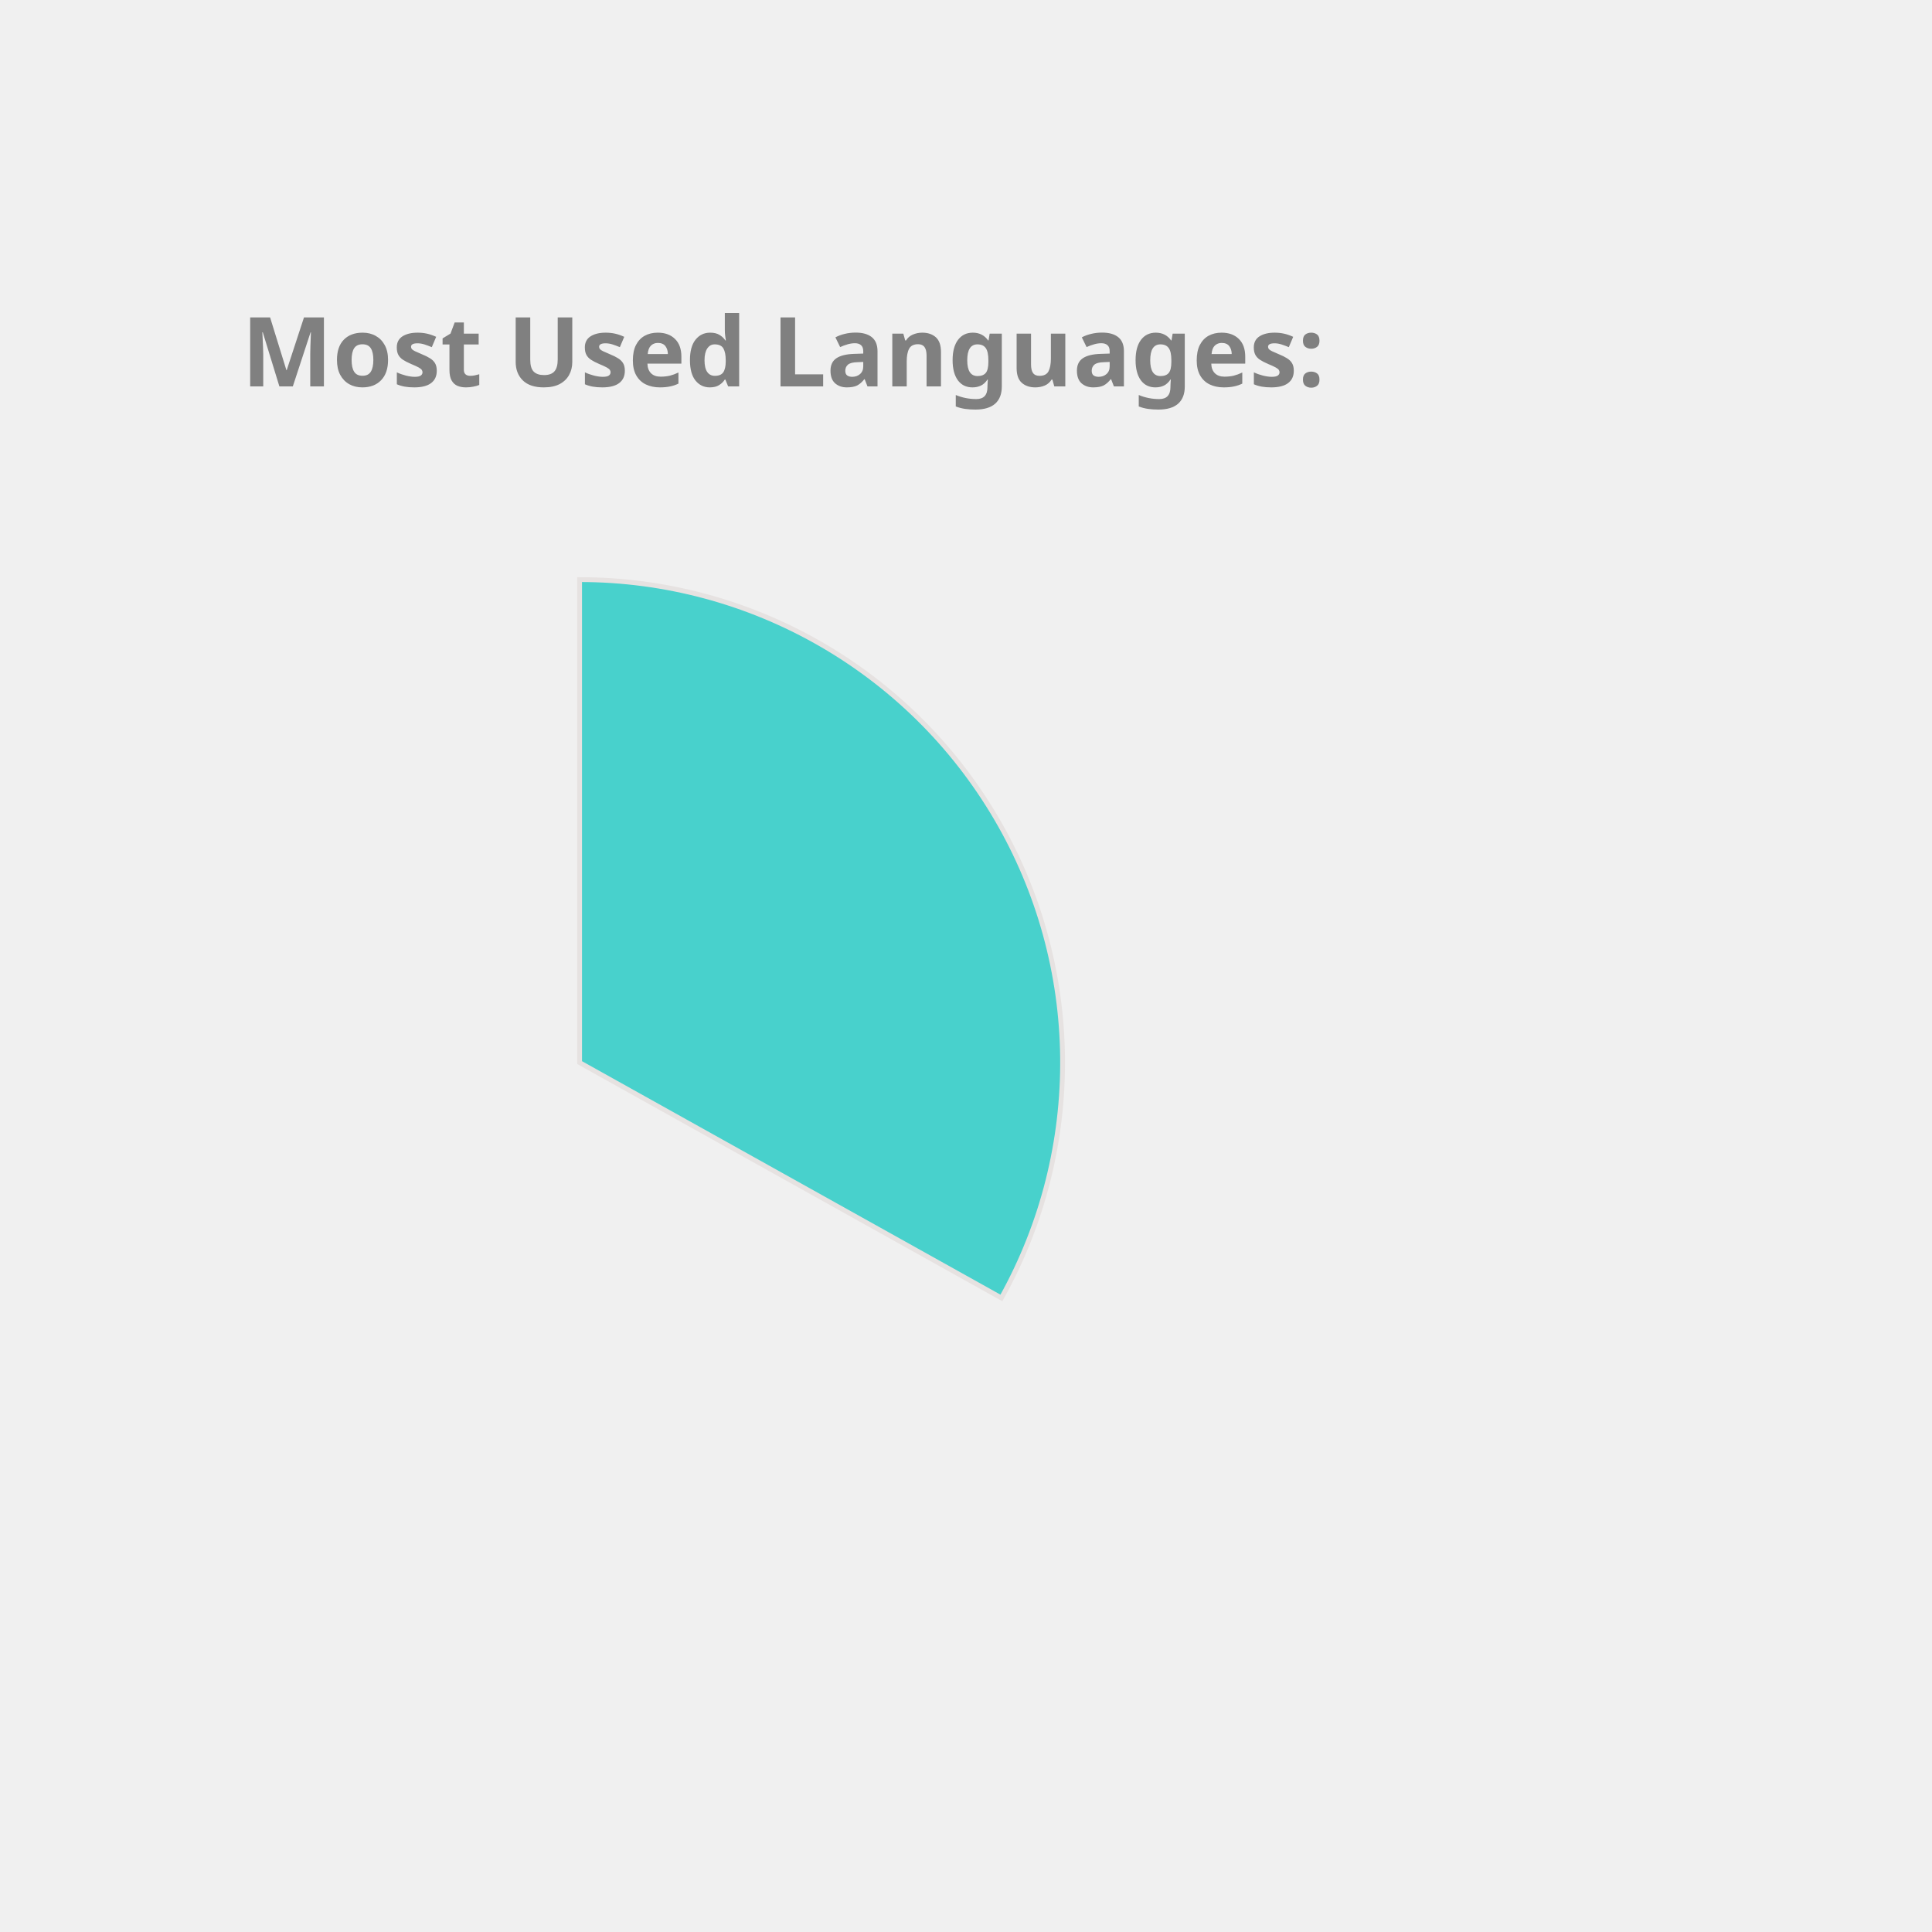
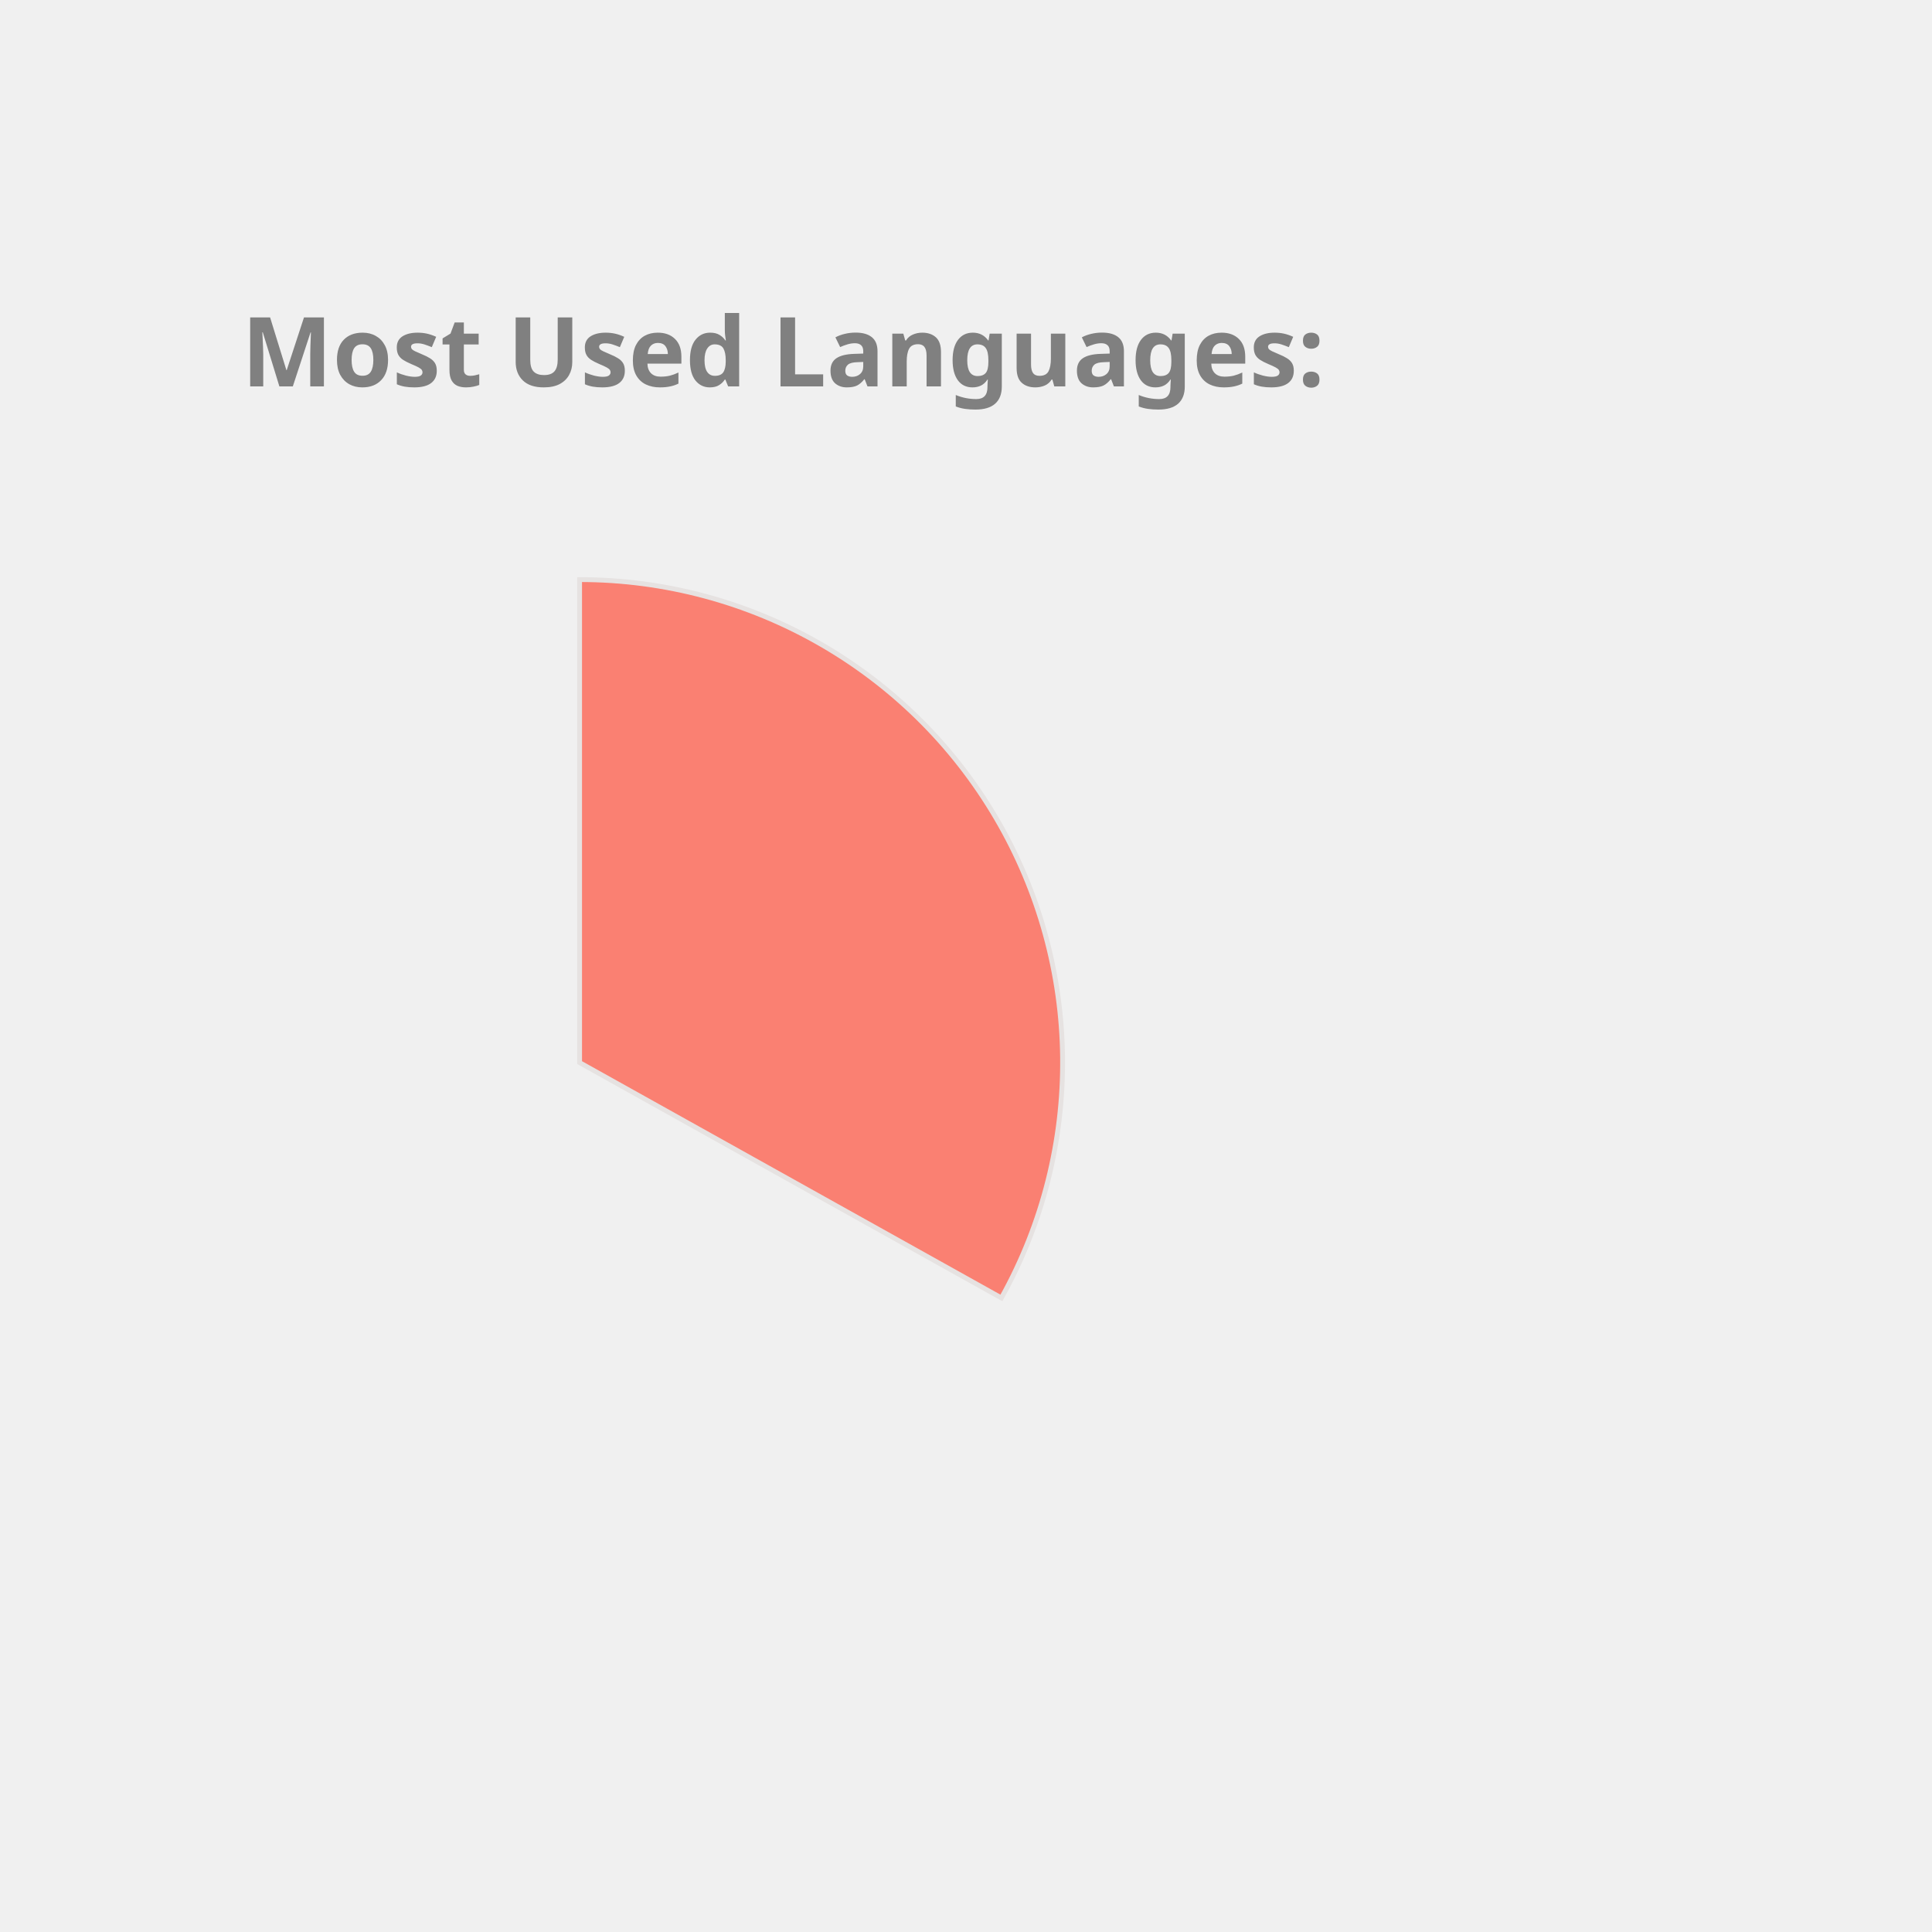
<svg xmlns="http://www.w3.org/2000/svg" height="350px" width="350px" viewBox="0 0 400 400">
  <style> 
        .label {
                font: bold 20px sans-serif;
                color: #404040;
                -webkit-text-stroke: 1px white;
        }

        path {
                stroke: #E6E2E1;
                stroke-width: 1px;
                transform: translate(60px, 100px);
        }

        .path_1 {
                animation: fadeIn 5s linear forwards;
        }

        .path_2 {
                transform: scale(0);
                animation: fadeIn 5s linear forwards 5s;
        }


        
        .path_3 {
                transform: scale(0);
                animation: fadeIn 5s linear forwards 10s;
        }


        .path_4 {
                transform: scale(0);
                animation: fadeIn 5s linear forwards 15s;
        }

        .path_5 {
                transform: scale(0);
                animation: fadeIn 5s linear forwards 20s;
        }

        .path_6 {
                transform: scale(0);
                animation: fadeIn 5s linear forwards 25s;
        }

        .path_7 {
                transform: scale(0);
                animation: fadeIn 5s linear forwards 30s;
        }

        .path_8 {
                transform: scale(0);
                animation: fadeIn 5s linear forwards 35s;
        }

        .path_9 {
                transform: scale(0);
                animation: fadeIn 5s linear forwards 40s;
        }

        .path_10 {
                transform: scale(0);
                animation: fadeIn 5s linear forwards 45s;
        }

        @keyframes fadeIn {
                0% {                        
                        transform: translate(250px, 300px) rotate(0deg) scale(0);
                        
                }
                50% {
                        transform: translate(150px, 220px) rotate(180deg) scale(0.5);
                        
                }
                
                100% {
                        transform: translate(60px, 120px) rotate(360deg) scale(1);
                        
                }
        }
        .txt_1 {
                opacity: 0;
                animation: txtShow 5s linear forwards 0s;
        }

        .txt_2 {
                opacity: 0;
                animation: txtShow 5s linear forwards 5s;
        }

        .txt_3 {
                opacity: 0;
                animation: txtShow 5s linear forwards 10s;
        }

        .txt_4 {
                opacity: 0;
                animation: txtShow 5s linear forwards 15s;
        }

        .txt_5 {
                opacity: 0;
                animation: txtShow 5s linear forwards 20s;
        }

        .txt_6 {
                opacity: 0;
                animation: txtShow 5s linear forwards 25s;
        }

        .txt_7 {
                opacity: 0;
                animation: txtShow 5s linear forwards 30s;
        }

        .txt_8 {
                opacity: 0;
                animation: txtShow 5s linear forwards 35s;
        }

        .txt_9 {
                opacity: 0;
                animation: txtShow 5s linear forwards 40s;
        }

        .txt_10 {
                opacity: 0;
                animation: txtShow 5s linear forwards 45s;
        }

        @keyframes txtShow {
                0% {                        
                        opacity: 0;
                        transform: translate(0px, 0px) scale(0);
                }
                100% {
                        opacity: 1;
                        transform: translate(0px, 0px) scale(1);
                        
                }
        }
</style>
-   <path class="path_1" d="M 60,120 L 60,20 A 100,100 0 0 1 147.326,168.725 Z" fill="MediumTurquoise" stroke="#fff" stroke-width="2" />
-   <text class="txt_1" x="260" y="150" fill="MediumTurquoise" stroke="MediumTurquoise" stroke-width="1">Java</text>
-   <path class="path_2" d="M 60,120 L 147.326,168.725 A 100,100 0 0 1 -17.051,183.742 Z" fill="RosyBrown" stroke="#fff" stroke-width="2" />
-   <text class="txt_2" x="260" y="170" fill="RosyBrown" stroke="RosyBrown" stroke-width="1">TypeScript</text>
-   <path class="path_3" d="M 60,120 L -17.051,183.742 A 100,100 0 0 1 -26.392,69.638 Z" fill="Chocolate" stroke="#fff" stroke-width="2" />
-   <text class="txt_3" x="260" y="190" fill="Chocolate" stroke="Chocolate" stroke-width="1">JavaScript</text>
-   <path class="path_4" d="M 60,120 L -26.392,69.638 A 100,100 0 0 1 -7.995,46.674 Z" fill="DarkKhaki" stroke="#fff" stroke-width="2" />
-   <text class="txt_4" x="260" y="210" fill="DarkKhaki" stroke="DarkKhaki" stroke-width="1">HTML</text>
-   <path class="path_5" d="M 60,120 L -7.995,46.674 A 100,100 0 0 1 12.93,31.771 Z" fill="Pink" stroke="#fff" stroke-width="2" />
-   <text class="txt_5" x="260" y="230" fill="Pink" stroke="Pink" stroke-width="1">CSS</text>
-   <path class="path_6" d="M 60,120 L 12.93,31.771 A 100,100 0 0 1 34.523,23.3 Z" fill="Gold" stroke="#fff" stroke-width="2" />
-   <text class="txt_6" x="260" y="250" fill="Gold" stroke="Gold" stroke-width="1">Sass</text>
-   <path class="path_7" d="M 60,120 L 34.523,23.3 A 100,100 0 0 1 43.117,21.436 Z" fill="Orange" stroke="#fff" stroke-width="2" />
-   <text class="txt_7" x="260" y="270" fill="Orange" stroke="Orange" stroke-width="1">Python</text>
-   <path class="path_8" d="M 60,120 L 43.117,21.436 A 100,100 0 0 1 51.215,20.387 Z" fill="LightSeaGreen" stroke="#fff" stroke-width="2" />
-   <text class="txt_8" x="260" y="290" fill="LightSeaGreen" stroke="LightSeaGreen" stroke-width="1">Batchfile</text>
-   <path class="path_9" d="M 60,120 L 51.215,20.387 A 100,100 0 0 1 54.976,20.126 Z" fill="DodgerBlue" stroke="#fff" stroke-width="2" />
-   <text class="txt_9" x="260" y="310" fill="DodgerBlue" stroke="DodgerBlue" stroke-width="1">Mustache</text>
-   <path class="path_10" d="M 60,120 L 54.976,20.126 A 100,100 0 0 1 58.743,20.008 Z" fill="RoyalBlue" stroke="#fff" stroke-width="2" />
-   <text class="txt_10" x="260" y="330" fill="RoyalBlue" stroke="RoyalBlue" stroke-width="1">SCSS</text>
+   <path class="path_1" d="M 60,120 L 60,20 A 100,100 0 0 1 147.326,168.725 Z" fill="Salmon" stroke="#fff" stroke-width="2" />
+   <text class="txt_1" x="260" y="150" fill="Salmon" stroke="Salmon" stroke-width="1">Java</text>
+   <path class="path_2" d="M 60,120 L 147.326,168.725 A 100,100 0 0 1 -17.051,183.742 Z" fill="MediumSlateBlue" stroke="#fff" stroke-width="2" />
+   <text class="txt_2" x="260" y="170" fill="MediumSlateBlue" stroke="MediumSlateBlue" stroke-width="1">TypeScript</text>
+   <path class="path_3" d="M 60,120 L -17.051,183.742 A 100,100 0 0 1 -26.392,69.638 Z" fill="Tomato" stroke="#fff" stroke-width="2" />
+   <text class="txt_3" x="260" y="190" fill="Tomato" stroke="Tomato" stroke-width="1">JavaScript</text>
+   <path class="path_4" d="M 60,120 L -26.392,69.638 A 100,100 0 0 1 -7.995,46.674 Z" fill="Crimson" stroke="#fff" stroke-width="2" />
+   <text class="txt_4" x="260" y="210" fill="Crimson" stroke="Crimson" stroke-width="1">HTML</text>
+   <path class="path_5" d="M 60,120 L -7.995,46.674 A 100,100 0 0 1 12.93,31.771 Z" fill="Tan" stroke="#fff" stroke-width="2" />
+   <text class="txt_5" x="260" y="230" fill="Tan" stroke="Tan" stroke-width="1">CSS</text>
+   <path class="path_6" d="M 60,120 L 12.93,31.771 A 100,100 0 0 1 34.523,23.3 Z" fill="MediumAquaMarine" stroke="#fff" stroke-width="2" />
+   <text class="txt_6" x="260" y="250" fill="MediumAquaMarine" stroke="MediumAquaMarine" stroke-width="1">Sass</text>
+   <path class="path_7" d="M 60,120 L 34.523,23.3 A 100,100 0 0 1 43.117,21.436 Z" fill="CornflowerBlue" stroke="#fff" stroke-width="2" />
+   <text class="txt_7" x="260" y="270" fill="CornflowerBlue" stroke="CornflowerBlue" stroke-width="1">Python</text>
+   <path class="path_8" d="M 60,120 L 43.117,21.436 A 100,100 0 0 1 51.215,20.387 Z" fill="MediumTurquoise" stroke="#fff" stroke-width="2" />
+   <text class="txt_8" x="260" y="290" fill="MediumTurquoise" stroke="MediumTurquoise" stroke-width="1">Batchfile</text>
+   <path class="path_9" d="M 60,120 L 51.215,20.387 A 100,100 0 0 1 54.976,20.126 Z" fill="Pink" stroke="#fff" stroke-width="2" />
+   <text class="txt_9" x="260" y="310" fill="Pink" stroke="Pink" stroke-width="1">Mustache</text>
+   <path class="path_10" d="M 60,120 L 54.976,20.126 A 100,100 0 0 1 58.743,20.008 Z" fill="Orange" stroke="#fff" stroke-width="2" />
+   <text class="txt_10" x="260" y="330" fill="Orange" stroke="Orange" stroke-width="1">SCSS</text>
  <g class="label">
    <text x="50" y="80" fill="grey">Most Used Languages:</text>
  </g>
</svg>
